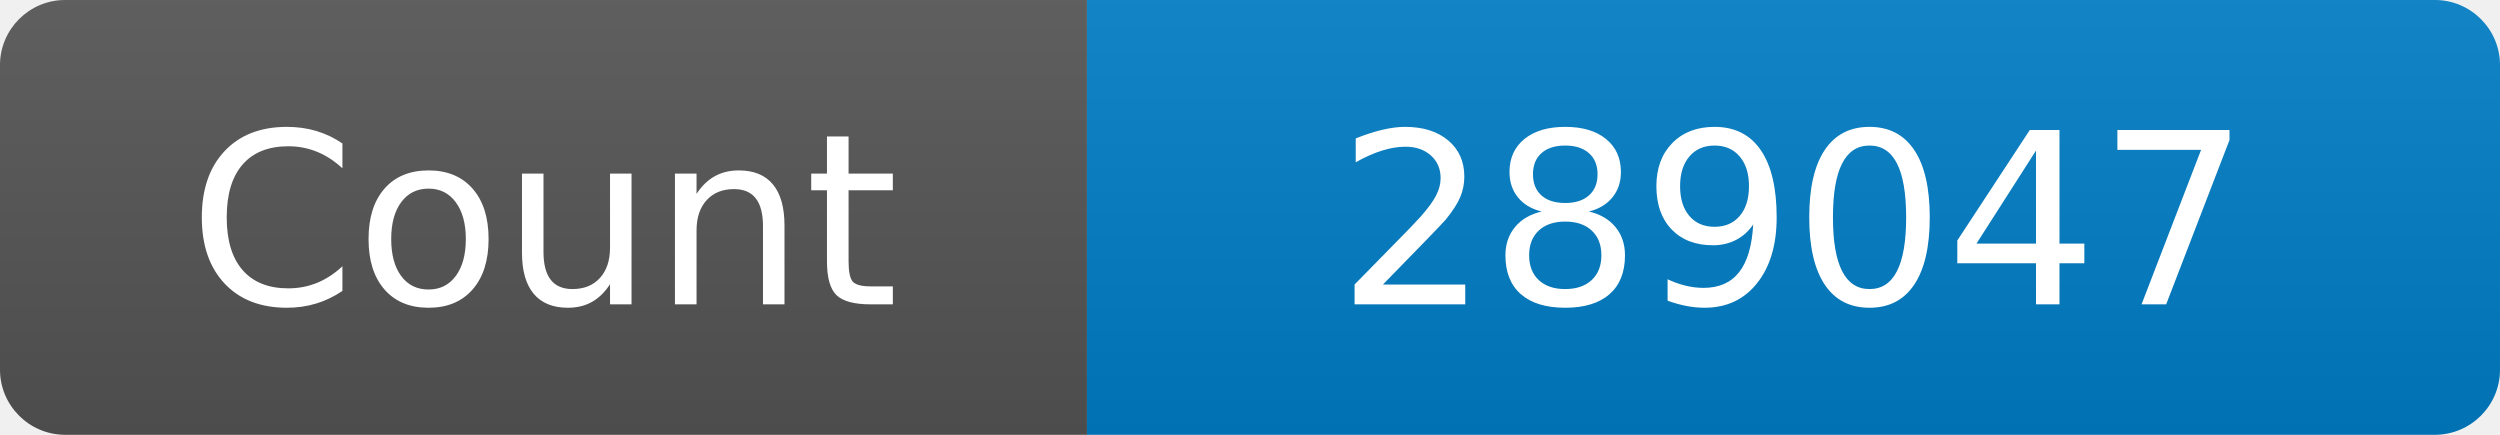
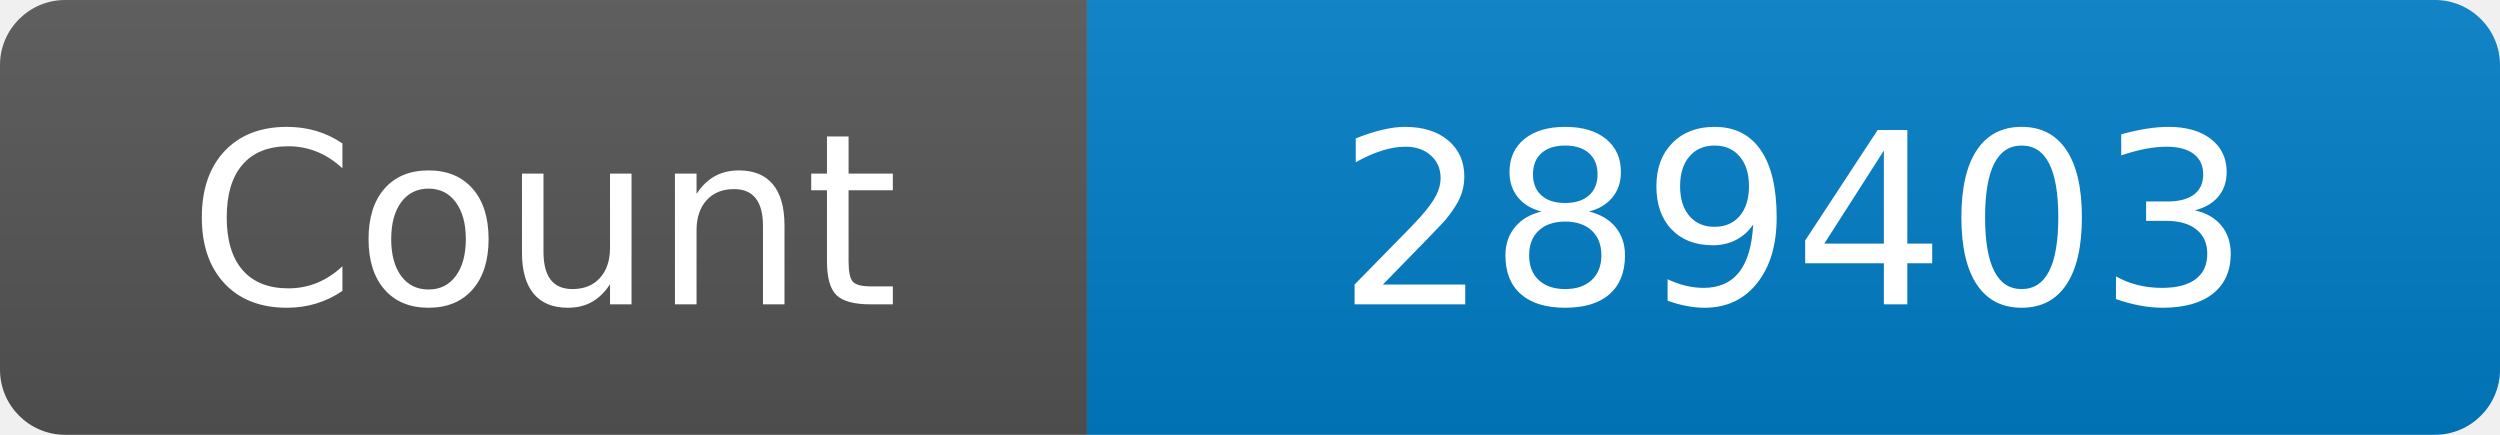
<svg xmlns="http://www.w3.org/2000/svg" width="115" height="20" role="img" aria-label="Maintained?: yes">
  <linearGradient id="s" x2="0" y2="100%">
    <stop offset="0" stop-color="#bbb" stop-opacity=".1" />
    <stop offset="1" stop-opacity=".1" />
  </linearGradient>
  <clipPath id="r">
    <rect width="115" height="20" rx="3" fill="#fff" />
  </clipPath>
  <g clip-path="url(#r)">
    <rect width="50" height="20" fill="#555" />
    <rect x="50" width="160" height="20" fill="#007ec6" />
    <rect width="115" height="20" fill="url(#s)" />
  </g>
  <g fill="#fff" text-anchor="middle" font-family="Verdana,Geneva,DejaVu Sans,sans-serif" font-size="110">
    <text x="250" y="140" transform="scale(.1)" fill="#fff">Count</text>
-     <text x="825" y="140" transform="scale(.1)" fill="#fff">289047</text>
+     <text x="825" y="140" transform="scale(.1)" fill="#fff">289403</text>
  </g>
</svg>
